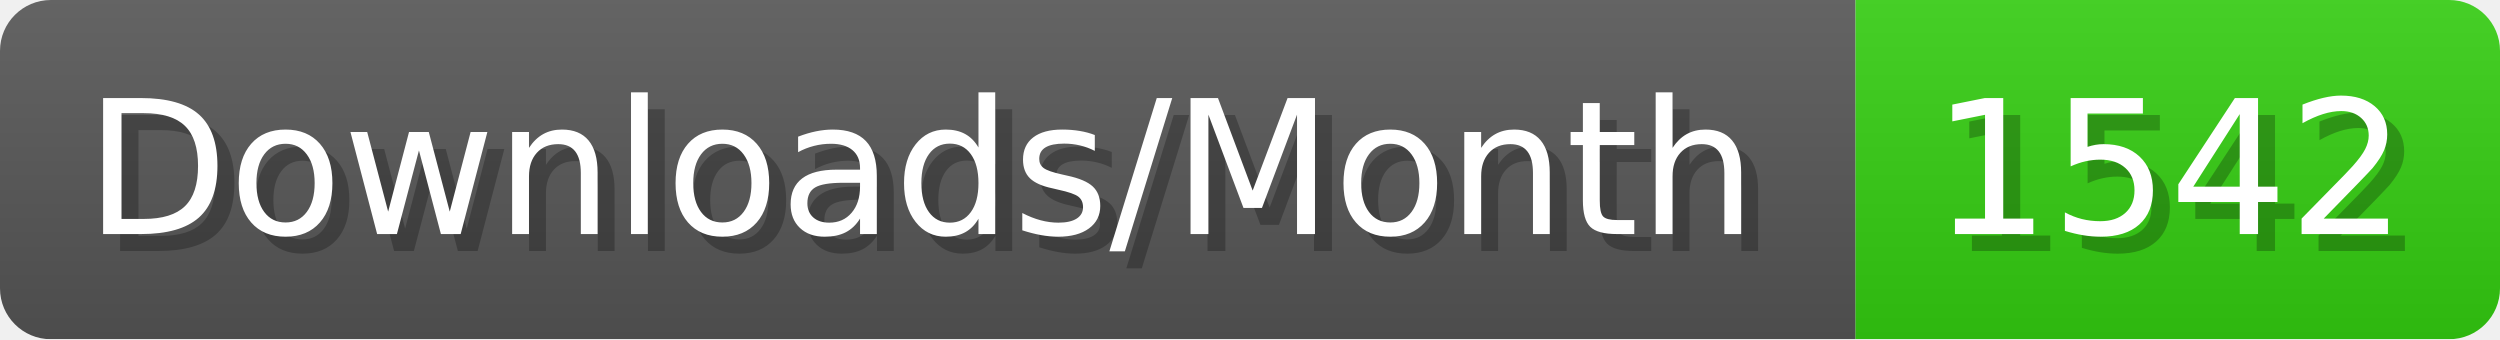
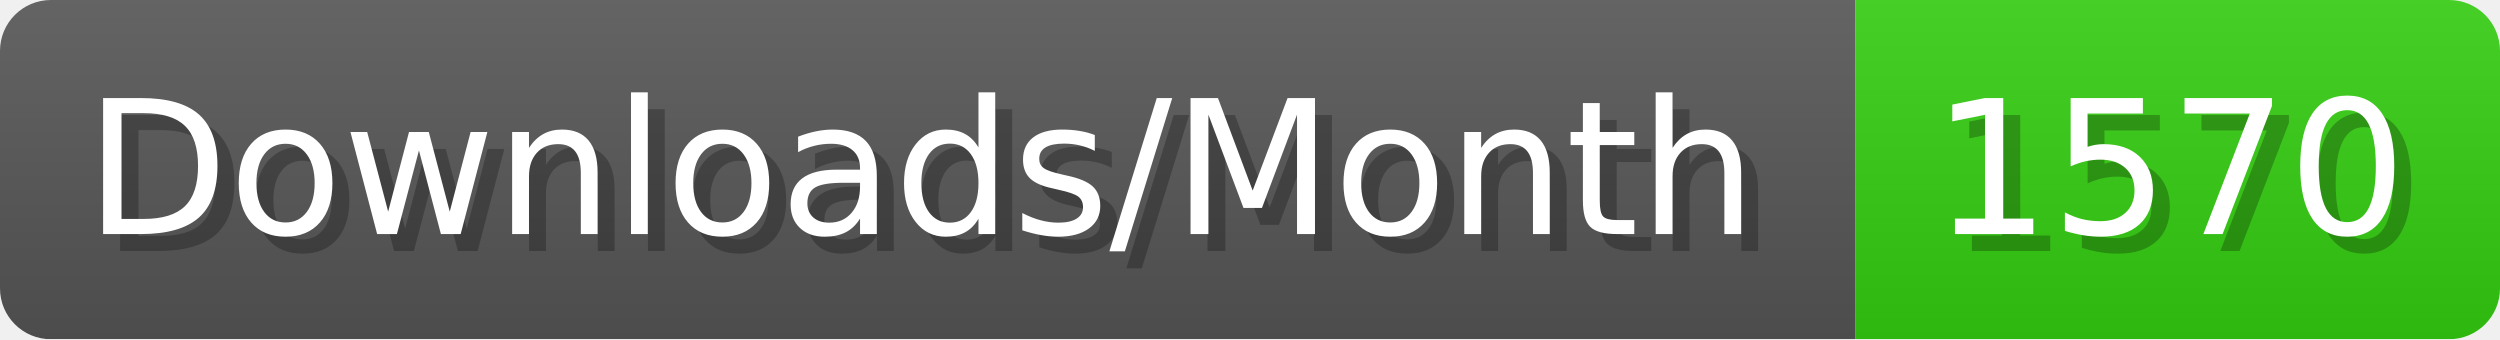
- <svg xmlns="http://www.w3.org/2000/svg" width="147.4" height="20" viewBox="0 0 1474 200" role="img" aria-label="Downloads/Month: 1542">
+ <svg xmlns="http://www.w3.org/2000/svg" width="147.4" height="20" viewBox="0 0 1474 200" role="img" aria-label="Downloads/Month: 1570">
  <linearGradient id="YlXUI" x2="0" y2="100%">
    <stop offset="0" stop-opacity=".1" stop-color="#EEE" />
    <stop offset="1" stop-opacity=".1" />
  </linearGradient>
  <mask id="JHhop">
    <rect width="1474" height="200" rx="30" fill="#FFF" />
  </mask>
  <g mask="url(#JHhop)">
    <rect width="1094" height="200" fill="#555" />
    <rect width="380" height="200" fill="#3C1" x="1094" />
    <rect width="1474" height="200" fill="url(#YlXUI)" />
  </g>
  <g aria-hidden="true" fill="#fff" text-anchor="start" font-family="Verdana,DejaVu Sans,sans-serif" font-size="110">
    <text x="60" y="148" textLength="994" fill="#000" opacity="0.25">Downloads/Month</text>
    <text x="50" y="138" textLength="994">Downloads/Month</text>
-     <text x="1149" y="148" textLength="280" fill="#000" opacity="0.25">1542</text>
-     <text x="1139" y="138" textLength="280">1542</text>
+     <text x="1149" y="148" textLength="280" fill="#000" opacity="0.25">1570</text>
+     <text x="1139" y="138" textLength="280">1570</text>
  </g>
</svg>
